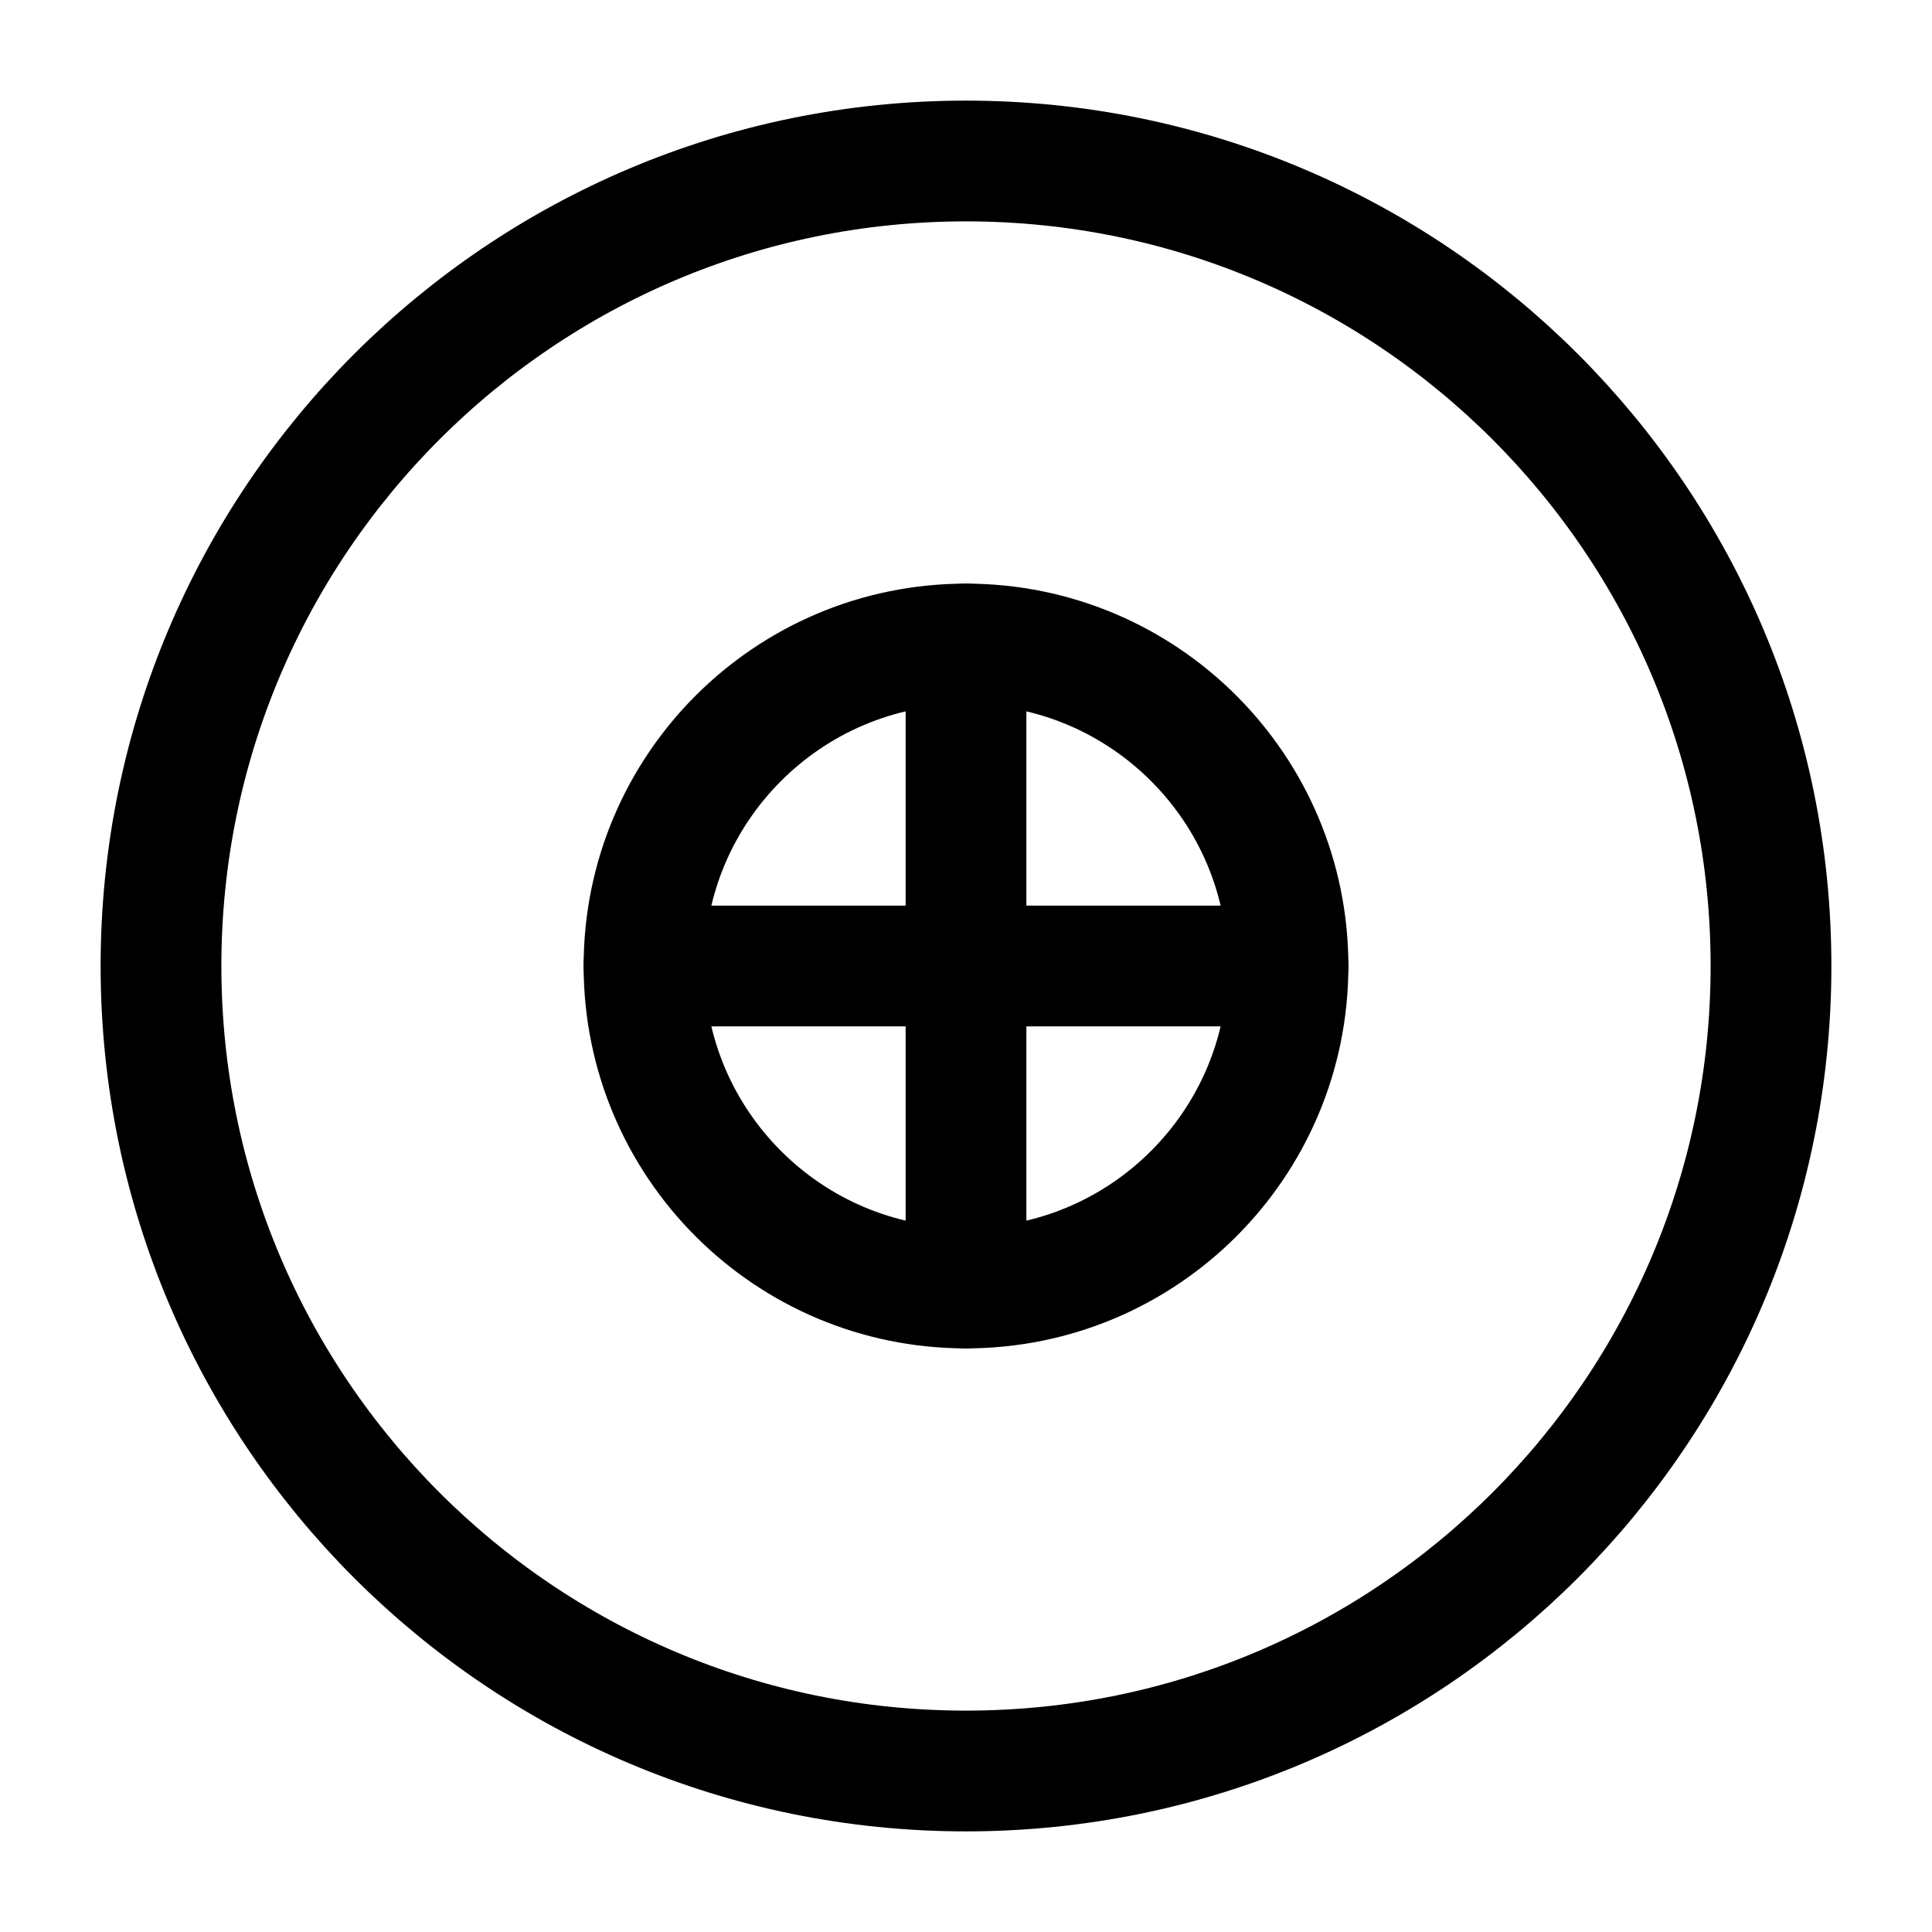
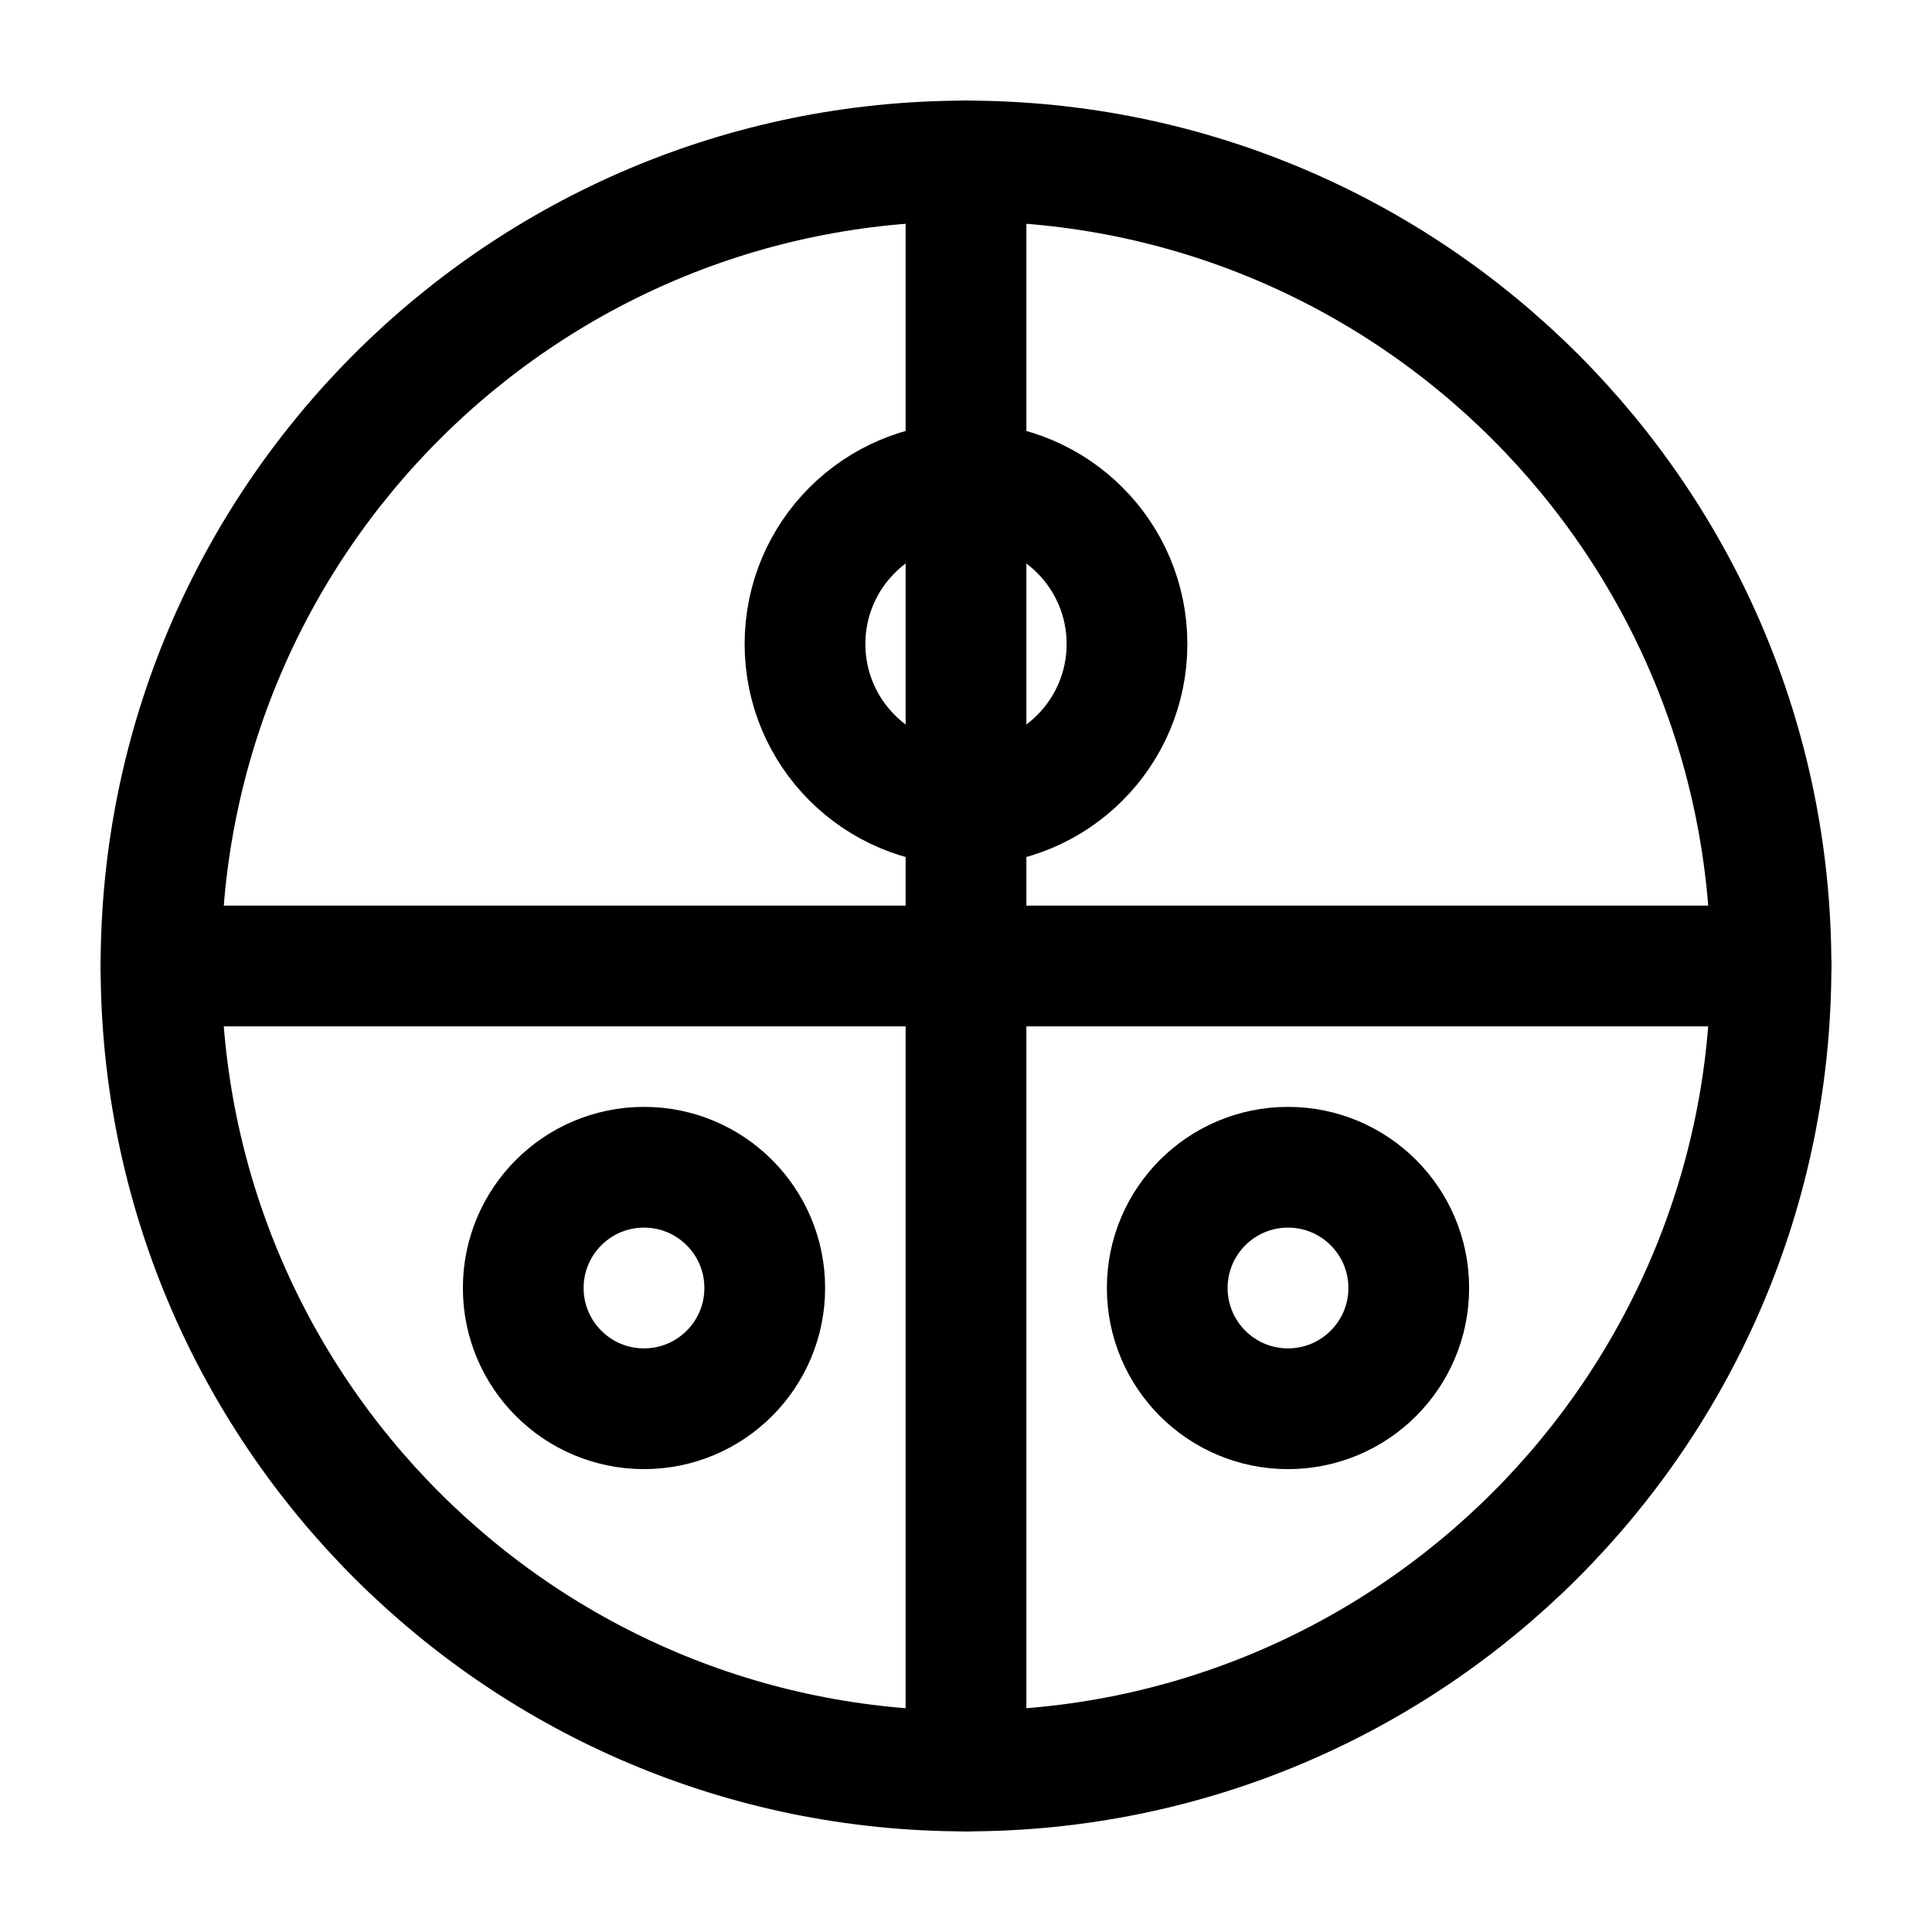
<svg xmlns="http://www.w3.org/2000/svg" viewBox="0 0 24 24" width="24" height="24" fill="none" stroke="currentColor" stroke-width="1.5" stroke-linecap="round" stroke-linejoin="round">
  <circle cx="12" cy="12" r="10" />
-   <path d="M12 8v8" />
-   <path d="M8 12h8" />
-   <circle cx="12" cy="12" r="4" />
+   <path d="M12 2v20" />
+   <path d="M2 12h20" />
+   <circle cx="12" cy="8" r="2" />
+   <circle cx="8" cy="16" r="1.5" />
+   <circle cx="16" cy="16" r="1.5" />
</svg>
